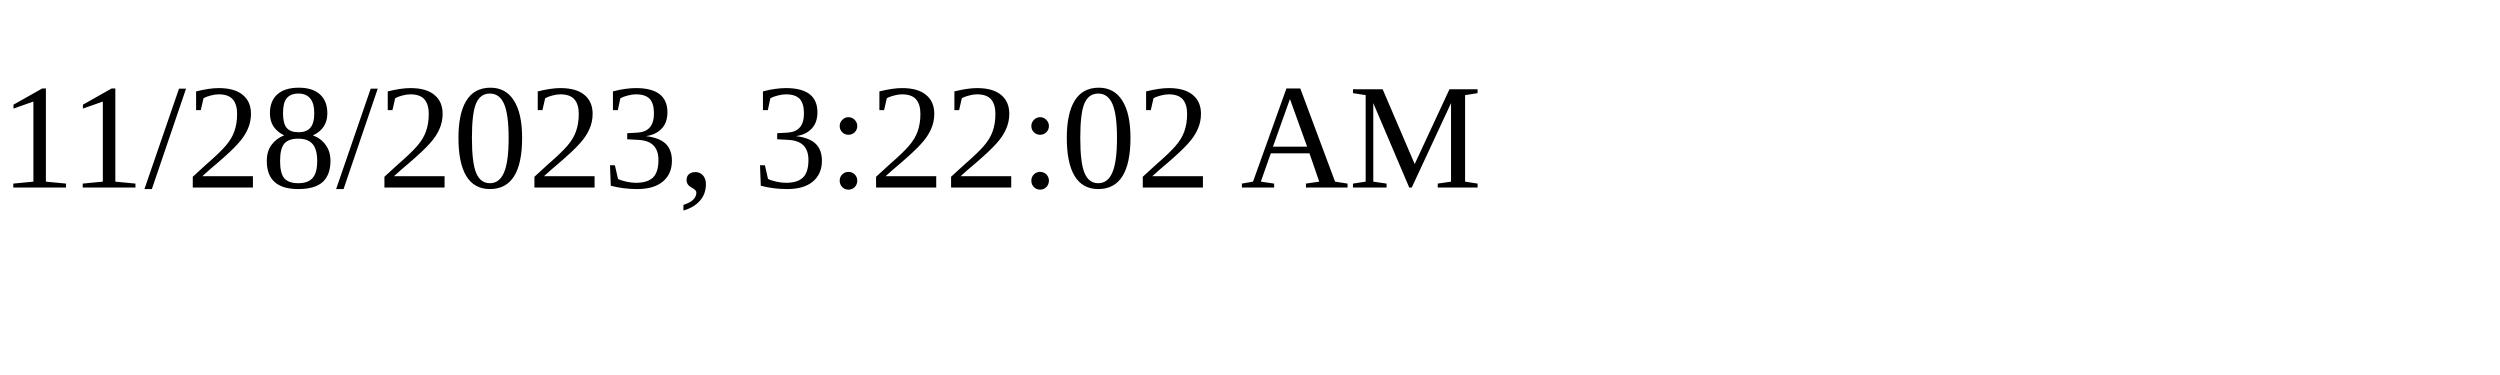
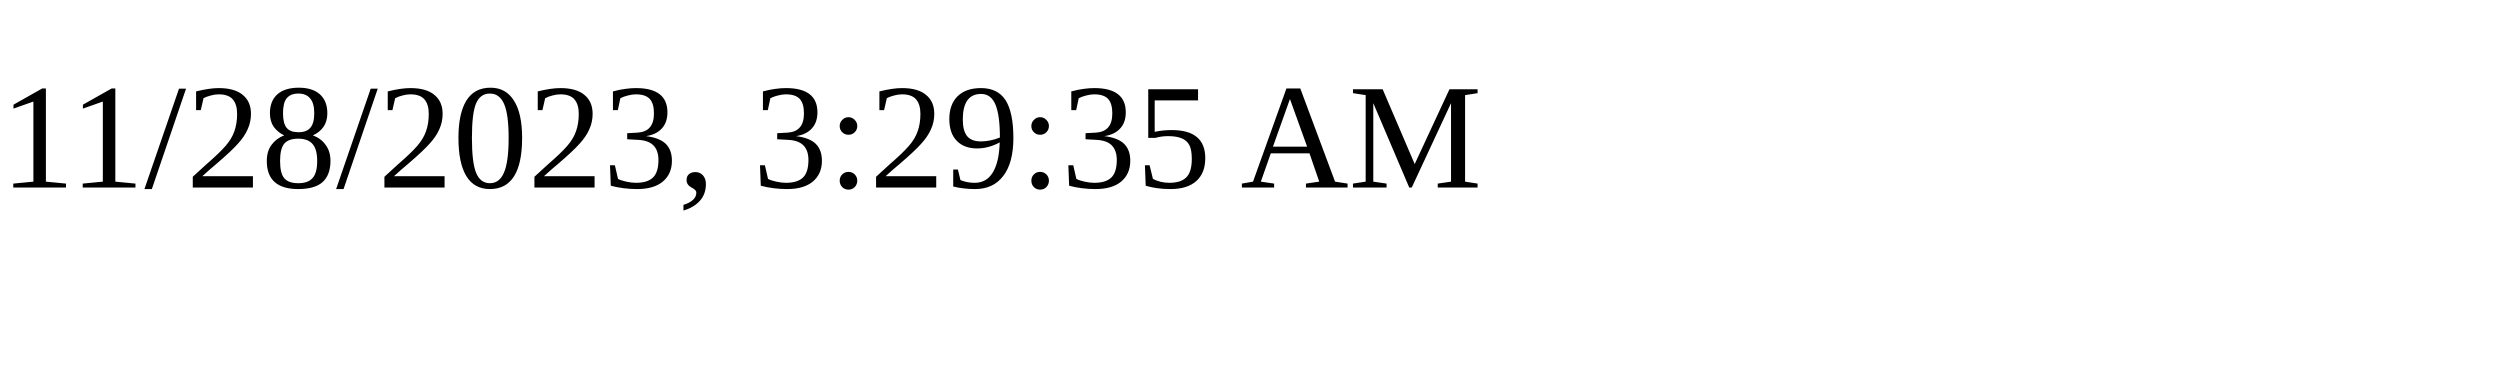
<svg xmlns="http://www.w3.org/2000/svg" height="30" width="200">
-   <text x="0" y="15">11/28/2023, 3:22:02 AM</text>
+   <text x="0" y="15">11/28/2023, 3:29:35 AM</text>
</svg>
